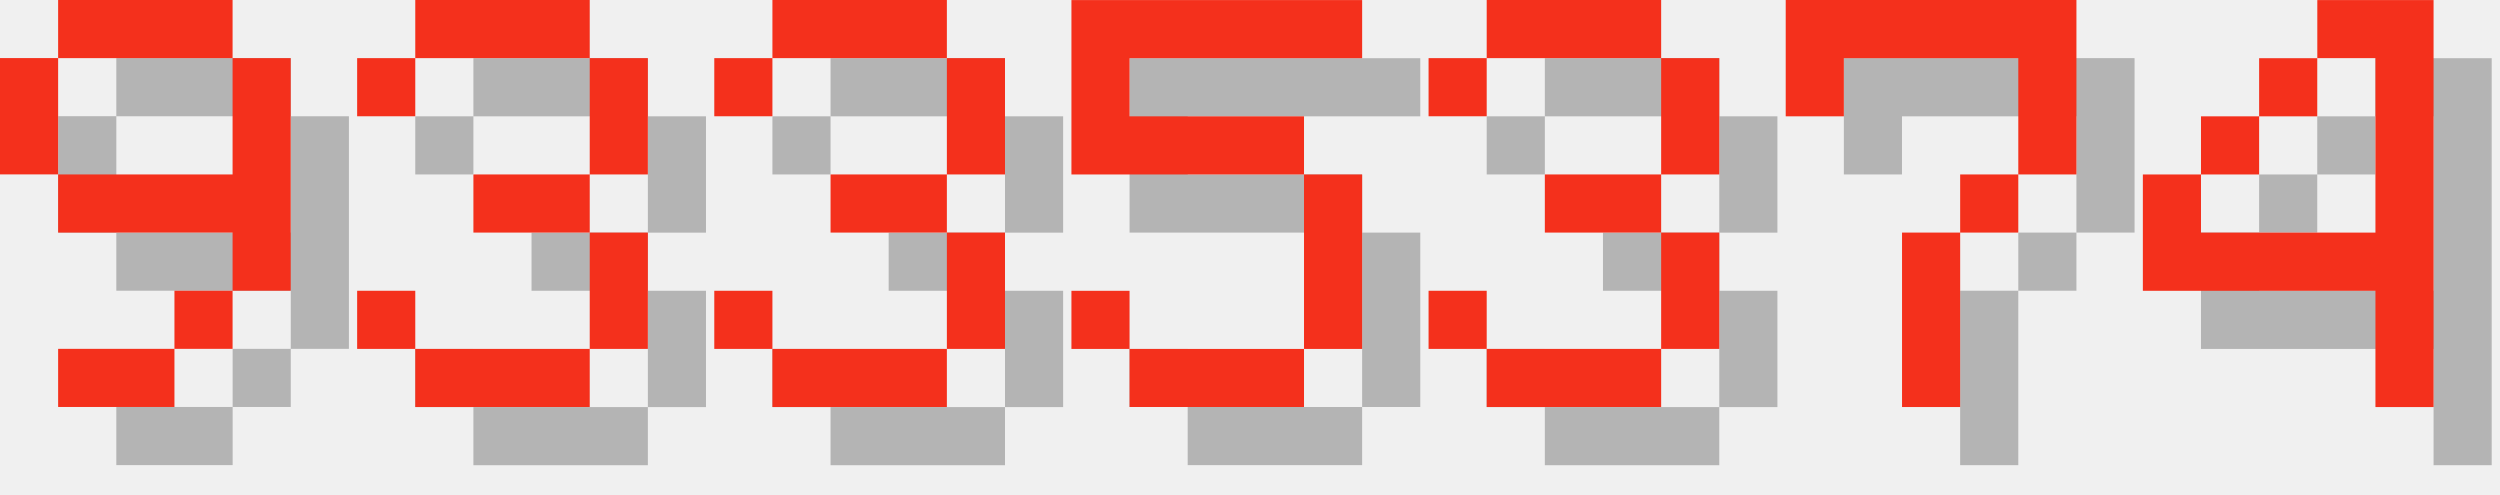
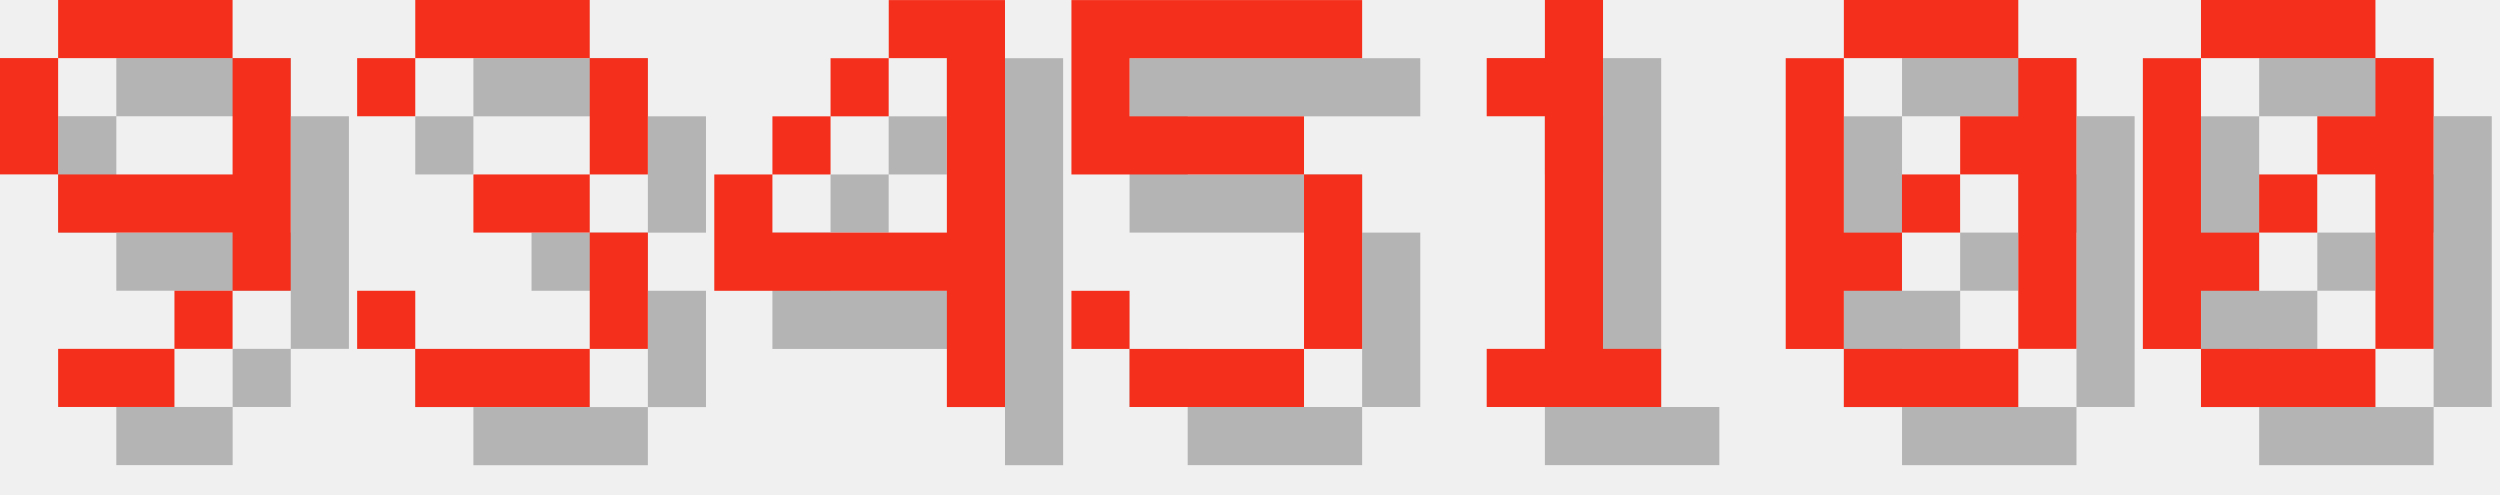
<svg xmlns="http://www.w3.org/2000/svg" version="1.1" width="182.0" height="36">
  <style>
        .text-foreground {
            fill: #F4301C;
        }
        .text-shadow {
            fill: #000000;
            fill-opacity: 0.25;
        }
    </style>
  <g class="digit" id="digit_9" transform="translate(0.0, 0), scale(4)">
    <path id="digit_9_shadow" class="text-shadow" d="m2.117 1.058v1.058h3.175v-1.058h-3.175zm3.175 1.058v2.117h-3.175v1.058h3.175v1.058h1.058v-4.233h-1.058zm0 4.233h-1.058v1.058h1.058v-1.058zm-1.058 1.058h-2.117v1.058h2.117v-1.058zm-2.117-3.175v-2.117h-1.058v2.117h1.058z" fill-opacity=".5" style="paint-order:stroke fill markers" />
    <path id="digit_9_fg" class="text-foreground" d="m1.058 0v1.058h3.175v-1.058h-3.175zm3.175 1.058v2.117h-3.175v1.058h3.175v1.058h1.058v-4.233h-1.058zm0 4.233h-1.058v1.058h1.058v-1.058zm-1.058 1.058h-2.117v1.058h2.117v-1.058zm-2.117-3.175v-2.117h-1.058v2.117h1.058z" fill="#fff" style="paint-order:stroke fill markers" />
  </g>
  <g class="digit" id="digit_3" transform="translate(26.0, 0), scale(4)">
    <path id="digit_3_shadow" class="text-shadow" d="m1.058 2.117v1.058h1.058v-1.058h3.175v2.117h-2.117v1.058h2.117v2.117h-3.175v-1.058h-1.058v1.058h1.058v1.058h3.175v-1.058h1.058v-2.117h-1.058v-1.058h1.058v-2.117h-1.058v-1.058h-3.175v1.058h-1.058z" fill-opacity=".5" style="paint-order:stroke fill markers" />
    <path id="digit_3_fg" class="text-foreground" d="m0 1.058v1.058h1.058v-1.058h3.175v2.117h-2.117v1.058h2.117v2.117h-3.175v-1.058h-1.058v1.058h1.058v1.058h3.175v-1.058h1.058v-2.117h-1.058v-1.058h1.058v-2.117h-1.058v-1.058h-3.175v1.058h-1.058z" fill="#fff" style="paint-order:stroke fill markers" />
  </g>
-   <g class="digit" id="digit_3" transform="translate(52.0, 0), scale(4)">
-     <path id="digit_3_shadow" class="text-shadow" d="m1.058 2.117v1.058h1.058v-1.058h3.175v2.117h-2.117v1.058h2.117v2.117h-3.175v-1.058h-1.058v1.058h1.058v1.058h3.175v-1.058h1.058v-2.117h-1.058v-1.058h1.058v-2.117h-1.058v-1.058h-3.175v1.058h-1.058z" fill-opacity=".5" style="paint-order:stroke fill markers" />
-     <path id="digit_3_fg" class="text-foreground" d="m0 1.058v1.058h1.058v-1.058h3.175v2.117h-2.117v1.058h2.117v2.117h-3.175v-1.058h-1.058v1.058h1.058v1.058h3.175v-1.058h1.058v-2.117h-1.058v-1.058h1.058v-2.117h-1.058v-1.058h-3.175v1.058h-1.058z" fill="#fff" style="paint-order:stroke fill markers" />
+   <g class="digit" id="digit_4" transform="translate(52.0, 0), scale(4)">
+     <path id="digit_4_shadow" class="text-shadow" d="m4.233 1.058v1.058h1.058v3.175h-3.175v-1.058h-1.058v2.117h4.233v2.117h1.058v-7.408h-2.117zm-2.117 3.175h1.058v-1.058h-1.058v1.058zm1.058-1.058h1.058v-1.058h-1.058v1.058z" fill-opacity=".5" style="paint-order:stroke fill markers" />
+     <path id="digit_4_fg" class="text-foreground" d="m3.175 0v1.058h1.058v3.175h-3.175v-1.058h-1.058v2.117h4.233v2.117h1.058v-7.408h-2.117zm-2.117 3.175h1.058v-1.058h-1.058v1.058zm1.058-1.058h1.058v-1.058h-1.058v1.058z" fill="#fff" style="paint-order:stroke fill markers" />
  </g>
  <g class="digit" id="digit_5" transform="translate(78.0, 0), scale(4)">
    <path id="digit_5_shadow" class="text-shadow" d="m1.058 1.058v3.175h4.233v3.175h-3.175v-1.058h-1.058v1.058h1.058v1.058h3.175v-1.058h1.058v-3.175h-1.058v-1.058h-3.175v-1.058h4.233v-1.058h-5.292z" fill-opacity=".5" style="paint-order:stroke fill markers" />
    <path id="digit_5_fg" class="text-foreground" d="m0 0v3.175h4.233v3.175h-3.175v-1.058h-1.058v1.058h1.058v1.058h3.175v-1.058h1.058v-3.175h-1.058v-1.058h-3.175v-1.058h4.233v-1.058h-5.292z" fill="#fff" style="paint-order:stroke fill markers" />
  </g>
-   <g class="digit" id="digit_3" transform="translate(104.0, 0), scale(4)">
-     <path id="digit_3_shadow" class="text-shadow" d="m1.058 2.117v1.058h1.058v-1.058h3.175v2.117h-2.117v1.058h2.117v2.117h-3.175v-1.058h-1.058v1.058h1.058v1.058h3.175v-1.058h1.058v-2.117h-1.058v-1.058h1.058v-2.117h-1.058v-1.058h-3.175v1.058h-1.058z" fill-opacity=".5" style="paint-order:stroke fill markers" />
-     <path id="digit_3_fg" class="text-foreground" d="m0 1.058v1.058h1.058v-1.058h3.175v2.117h-2.117v1.058h2.117v2.117h-3.175v-1.058h-1.058v1.058h1.058v1.058h3.175v-1.058h1.058v-2.117h-1.058v-1.058h1.058v-2.117h-1.058v-1.058h-3.175v1.058h-1.058z" fill="#fff" style="paint-order:stroke fill markers" />
+   <g class="digit" id="digit_1" transform="translate(104.0, 0), scale(4)">
+     <path id="digit_1_shadow" class="text-shadow" d="m2.117 2.117v1.058h1.058v4.233h-1.058v1.058h3.175v-1.058h-1.058v-6.35h-1.058v1.058h-1.058z" fill-opacity=".5" style="paint-order:stroke fill markers" />
+     <path id="digit_1_fg" class="text-foreground" d="m1.058 1.058v1.058h1.058v4.233h-1.058v1.058h3.175v-1.058h-1.058v-6.35h-1.058v1.058h-1.058z" fill="#fff" style="paint-order:stroke fill markers" />
  </g>
-   <g class="digit" id="digit_7" transform="translate(130.0, 0), scale(4)">
-     <path id="digit_7_shadow" class="text-shadow" d="m1.058 1.058 2e-6 2.117h1.058v-1.058h3.175v1.058l2e-7 1.058h-1.058v1.058h-1.058l4e-7 3.175 1.058 1e-7v-3.175h1.058v-1.058h1.058l5e-7 -1.058v-2.117z" fill-opacity=".5" style="paint-order:stroke fill markers" />
-     <path id="digit_7_fg" class="text-foreground" d="m0 0 2e-6 2.117h1.058v-1.058h3.175v1.058l2e-7 1.058h-1.058v1.058h-1.058l4e-7 3.175 1.058 1e-7v-3.175h1.058v-1.058h1.058l5e-7 -1.058v-2.117z" fill="#fff" style="paint-order:stroke fill markers" />
+   <g class="digit" id="digit_0" transform="translate(130.0, 0), scale(4)">
+     <path id="digit_0_shadow" class="text-shadow" d="m2.117 1.058v1.058h3.175v-1.058h-3.175zm3.175 1.058v1.058h-1.058v1.058h1.058v3.175h1.058v-5.292h-1.058zm0 5.292h-3.175v1.058h3.175v-1.058zm-3.175 0v-1.058h1.058v-1.058h-1.058v-3.175h-1.058v5.292h1.058zm1.058-2.117h1.058v-1.058h-1.058v1.058z" fill-opacity=".5" style="paint-order:stroke fill markers" />
+     <path id="digit_0_fg" class="text-foreground" d="m1.058 0v1.058h3.175v-1.058h-3.175zm3.175 1.058v1.058h-1.058v1.058h1.058v3.175h1.058v-5.292h-1.058zm0 5.292h-3.175v1.058h3.175v-1.058zm-3.175 0v-1.058h1.058v-1.058h-1.058v-3.175h-1.058v5.292h1.058zm1.058-2.117h1.058v-1.058h-1.058v1.058z" fill="#fff" style="paint-order:stroke fill markers" />
  </g>
-   <g class="digit" id="digit_4" transform="translate(156.0, 0), scale(4)">
-     <path id="digit_4_shadow" class="text-shadow" d="m4.233 1.058v1.058h1.058v3.175h-3.175v-1.058h-1.058v2.117h4.233v2.117h1.058v-7.408h-2.117zm-2.117 3.175h1.058v-1.058h-1.058v1.058zm1.058-1.058h1.058v-1.058h-1.058v1.058z" fill-opacity=".5" style="paint-order:stroke fill markers" />
-     <path id="digit_4_fg" class="text-foreground" d="m3.175 0v1.058h1.058v3.175h-3.175v-1.058h-1.058v2.117h4.233v2.117h1.058v-7.408h-2.117zm-2.117 3.175h1.058v-1.058h-1.058v1.058zm1.058-1.058h1.058v-1.058h-1.058v1.058z" fill="#fff" style="paint-order:stroke fill markers" />
+   <g class="digit" id="digit_0" transform="translate(156.0, 0), scale(4)">
+     <path id="digit_0_shadow" class="text-shadow" d="m2.117 1.058v1.058h3.175v-1.058h-3.175zm3.175 1.058v1.058h-1.058v1.058h1.058v3.175h1.058v-5.292h-1.058zm0 5.292h-3.175v1.058h3.175v-1.058zm-3.175 0v-1.058h1.058v-1.058h-1.058v-3.175h-1.058v5.292h1.058zm1.058-2.117h1.058v-1.058h-1.058v1.058z" fill-opacity=".5" style="paint-order:stroke fill markers" />
+     <path id="digit_0_fg" class="text-foreground" d="m1.058 0v1.058h3.175v-1.058h-3.175zm3.175 1.058v1.058h-1.058v1.058h1.058v3.175h1.058v-5.292h-1.058zm0 5.292h-3.175v1.058h3.175v-1.058zm-3.175 0v-1.058h1.058v-1.058h-1.058v-3.175h-1.058v5.292h1.058zm1.058-2.117h1.058v-1.058h-1.058v1.058z" fill="#fff" style="paint-order:stroke fill markers" />
  </g>
</svg>
